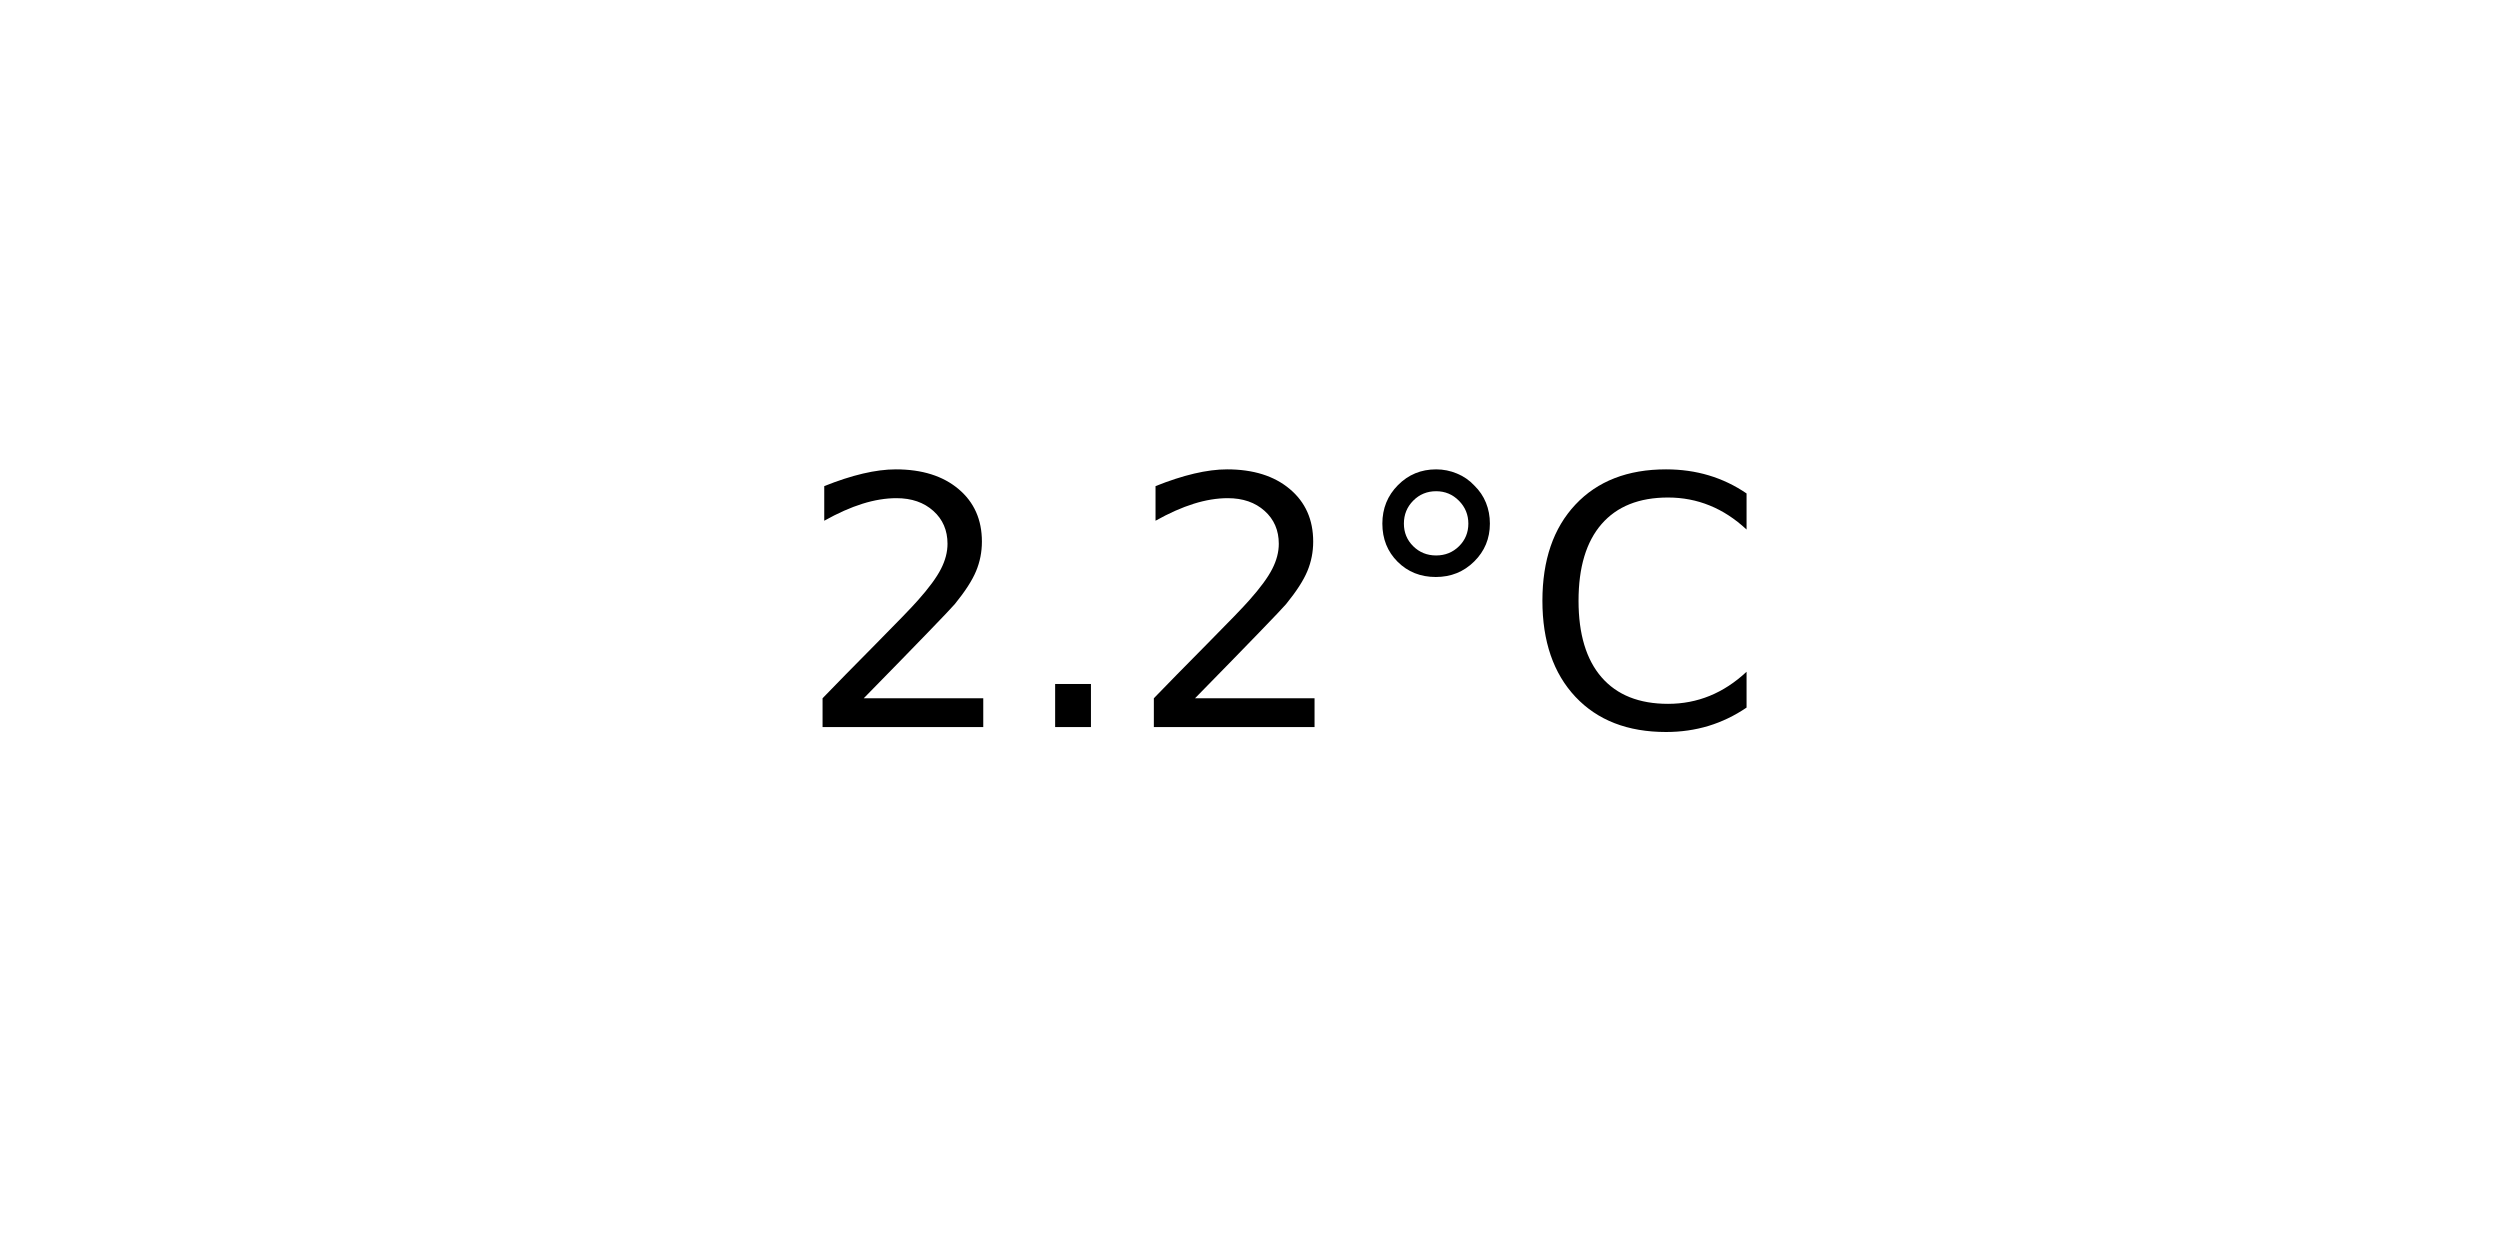
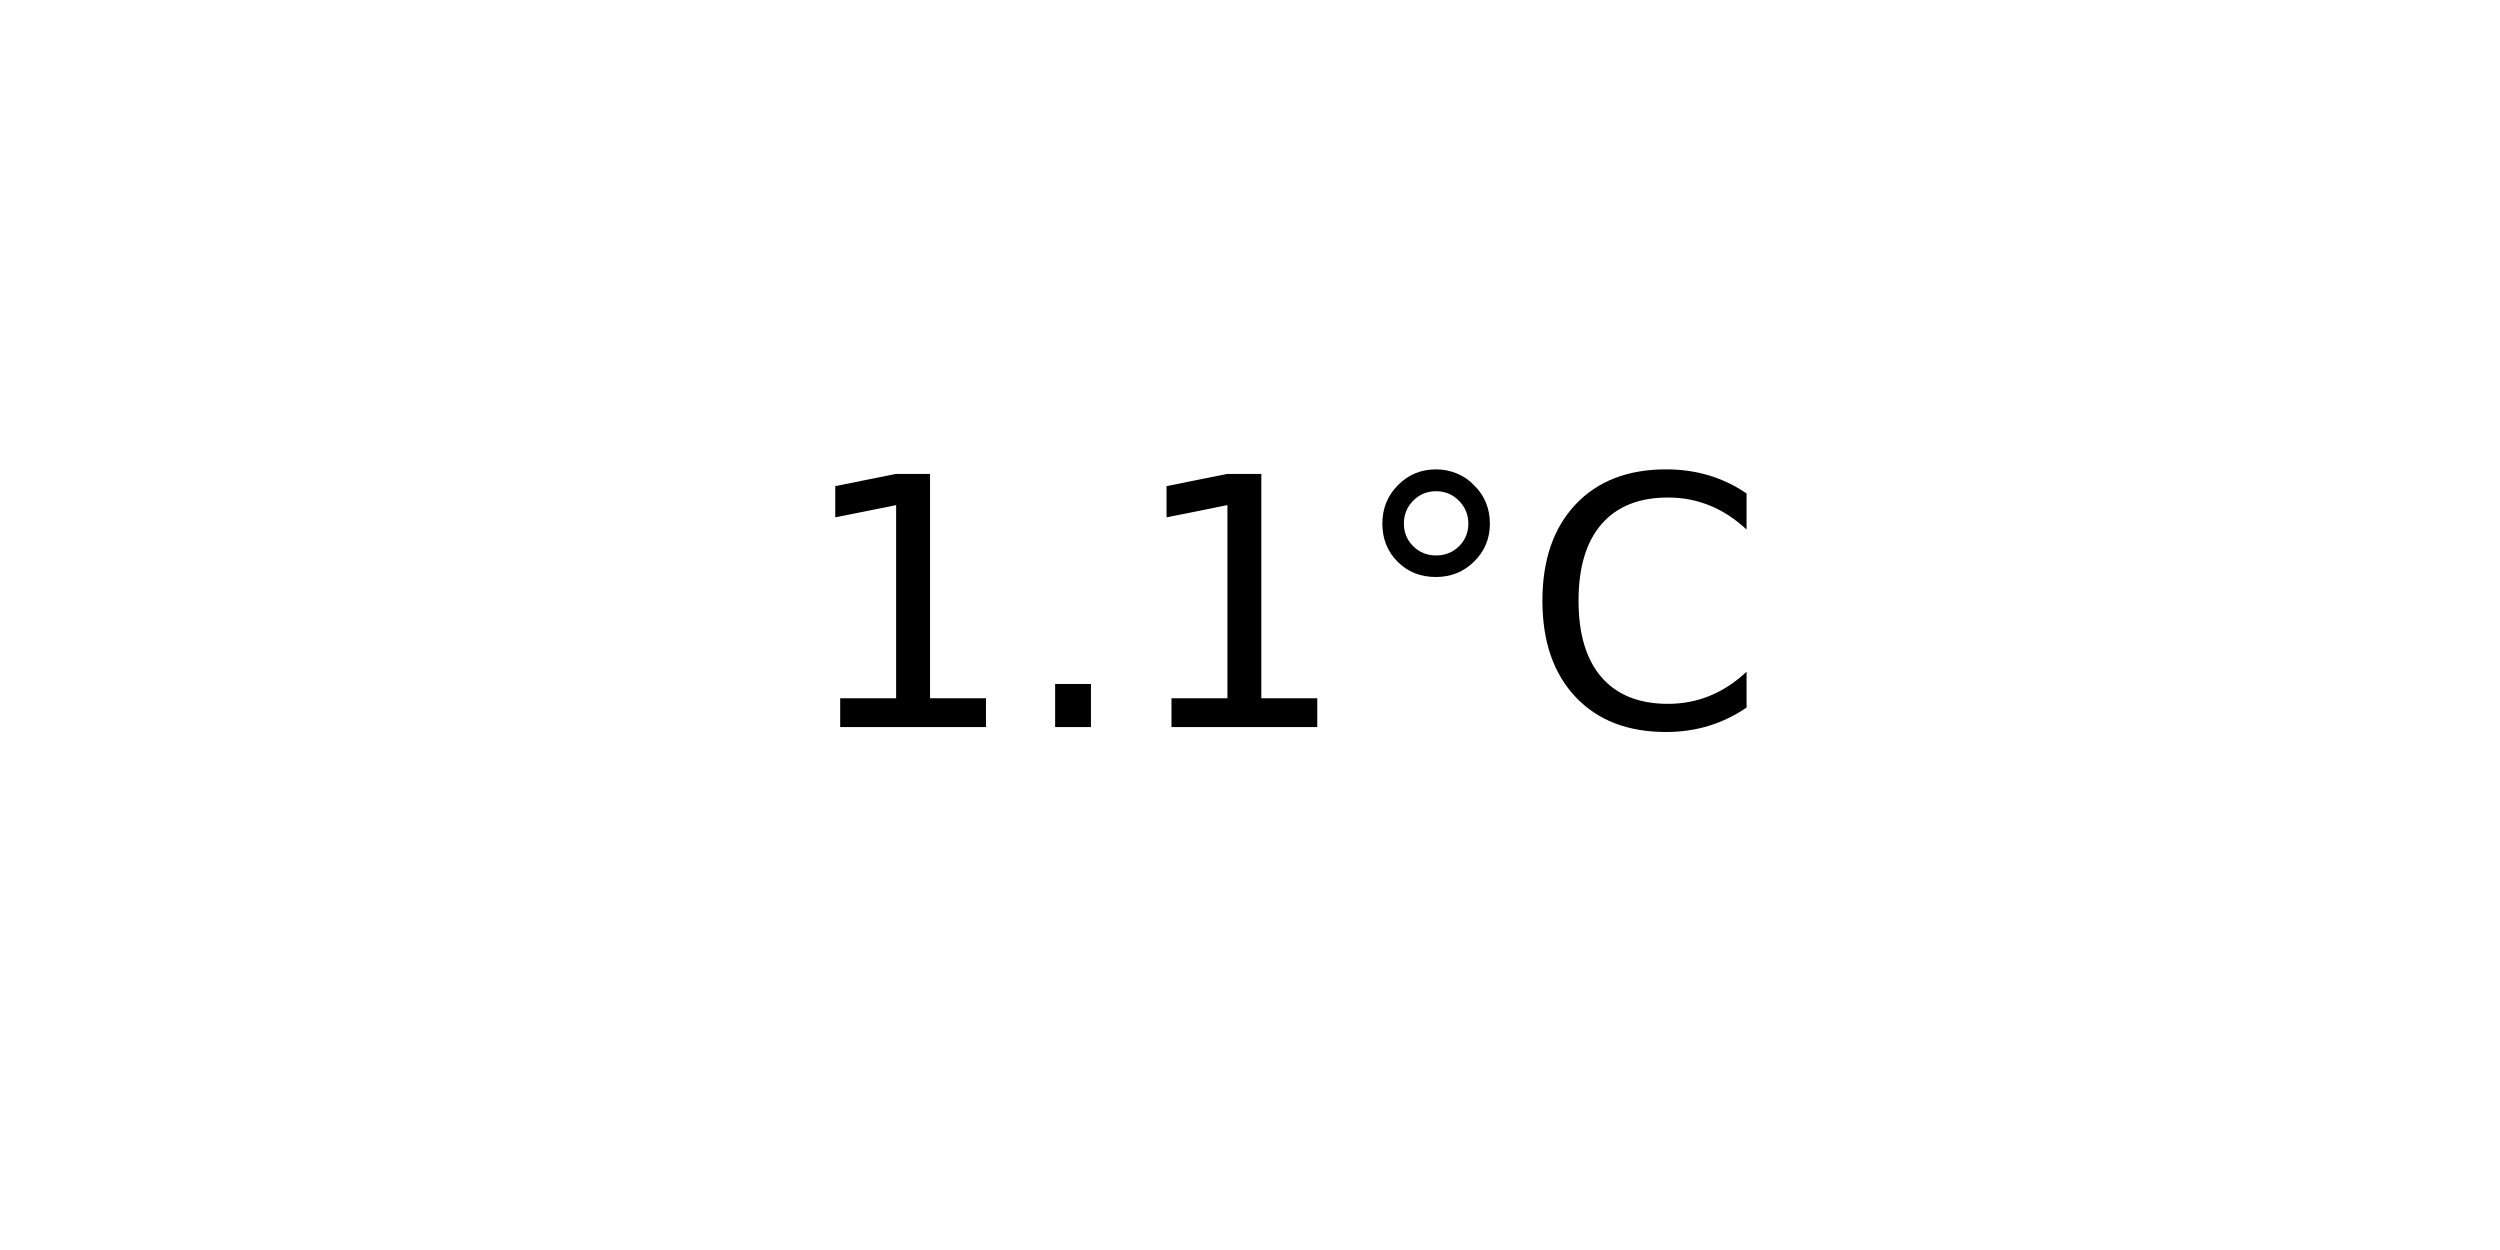
<svg xmlns="http://www.w3.org/2000/svg" xmlns:xlink="http://www.w3.org/1999/xlink" width="72pt" height="36pt" viewBox="0 0 72 36" version="1.1">
  <defs>
    <style type="text/css">*{stroke-linejoin: round; stroke-linecap: butt}</style>
  </defs>
  <g id="figure_1">
    <g id="axes_1">
      <g id="text_1">
        <g transform="translate(22.95703 20.93937) scale(0.1 -0.1)">
          <defs>
-             <path id="DejaVuSans-32" d="M 1228 531  L 3431 531  L 3431 0  L 469 0  L 469 531  Q 828 903 1448 1529  Q 2069 2156 2228 2338  Q 2531 2678 2651 2914  Q 2772 3150 2772 3378  Q 2772 3750 2511 3984  Q 2250 4219 1831 4219  Q 1534 4219 1204 4116  Q 875 4013 500 3803  L 500 4441  Q 881 4594 1212 4672  Q 1544 4750 1819 4750  Q 2544 4750 2975 4387  Q 3406 4025 3406 3419  Q 3406 3131 3298 2873  Q 3191 2616 2906 2266  Q 2828 2175 2409 1742  Q 1991 1309 1228 531  z " transform="scale(0.015625)" />
+             <path id="DejaVuSans-31" d="M 794 531  L 1825 531  L 1825 4091  L 703 3866  L 703 4441  L 1819 4666  L 2450 4666  L 2450 531  L 3481 531  L 3481 0  L 794 0  L 794 531  z " transform="scale(0.015625)" />
            <path id="DejaVuSans-2e" d="M 684 794  L 1344 794  L 1344 0  L 684 0  L 684 794  z " transform="scale(0.015625)" />
            <path id="DejaVuSans-b0" d="M 1600 4347  Q 1350 4347 1178 4173  Q 1006 4000 1006 3750  Q 1006 3503 1178 3333  Q 1350 3163 1600 3163  Q 1850 3163 2022 3333  Q 2194 3503 2194 3750  Q 2194 3997 2020 4172  Q 1847 4347 1600 4347  z M 1600 4750  Q 1800 4750 1984 4673  Q 2169 4597 2303 4453  Q 2447 4313 2519 4134  Q 2591 3956 2591 3750  Q 2591 3338 2302 3052  Q 2013 2766 1594 2766  Q 1172 2766 890 3047  Q 609 3328 609 3750  Q 609 4169 896 4459  Q 1184 4750 1600 4750  z " transform="scale(0.015625)" />
            <path id="DejaVuSans-43" d="M 4122 4306  L 4122 3641  Q 3803 3938 3442 4084  Q 3081 4231 2675 4231  Q 1875 4231 1450 3742  Q 1025 3253 1025 2328  Q 1025 1406 1450 917  Q 1875 428 2675 428  Q 3081 428 3442 575  Q 3803 722 4122 1019  L 4122 359  Q 3791 134 3420 21  Q 3050 -91 2638 -91  Q 1578 -91 968 557  Q 359 1206 359 2328  Q 359 3453 968 4101  Q 1578 4750 2638 4750  Q 3056 4750 3426 4639  Q 3797 4528 4122 4306  z " transform="scale(0.015625)" />
          </defs>
-           <use xlink:href="#DejaVuSans-32" />
+           <use xlink:href="#DejaVuSans-31" />
          <use xlink:href="#DejaVuSans-2e" x="63.623" />
-           <use xlink:href="#DejaVuSans-32" x="95.41" />
+           <use xlink:href="#DejaVuSans-31" x="95.41" />
          <use xlink:href="#DejaVuSans-b0" x="159.033" />
          <use xlink:href="#DejaVuSans-43" x="209.033" />
        </g>
      </g>
    </g>
  </g>
</svg>
